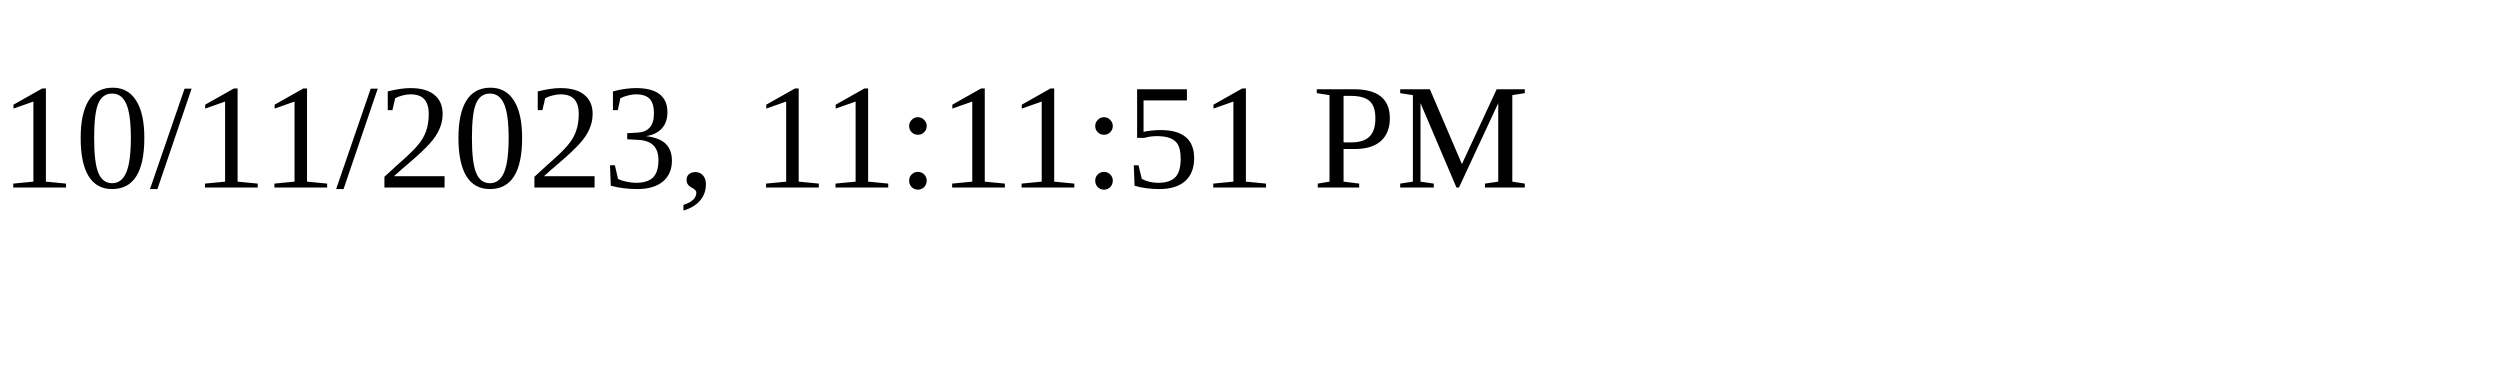
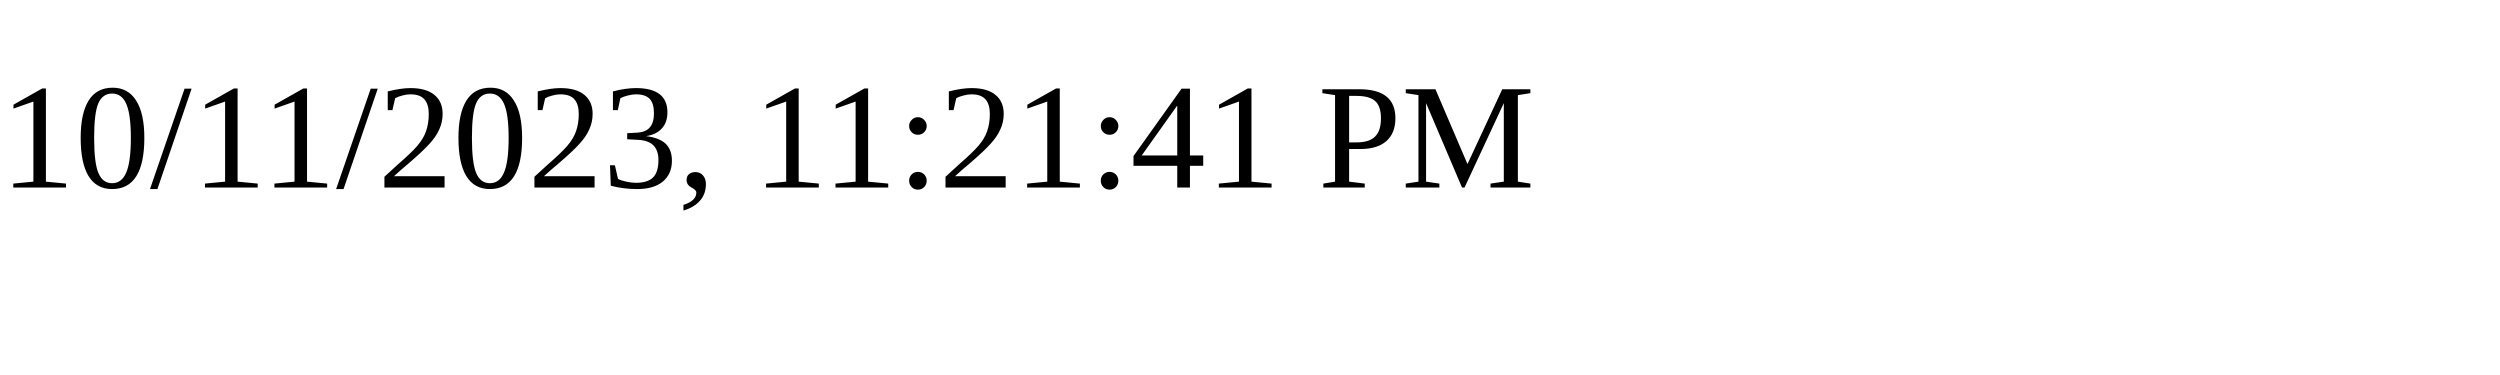
<svg xmlns="http://www.w3.org/2000/svg" height="30" width="200">
-   <text x="0" y="15">10/11/2023, 11:11:51 PM</text>
+   <text x="0" y="15">10/11/2023, 11:21:41 PM</text>
</svg>
